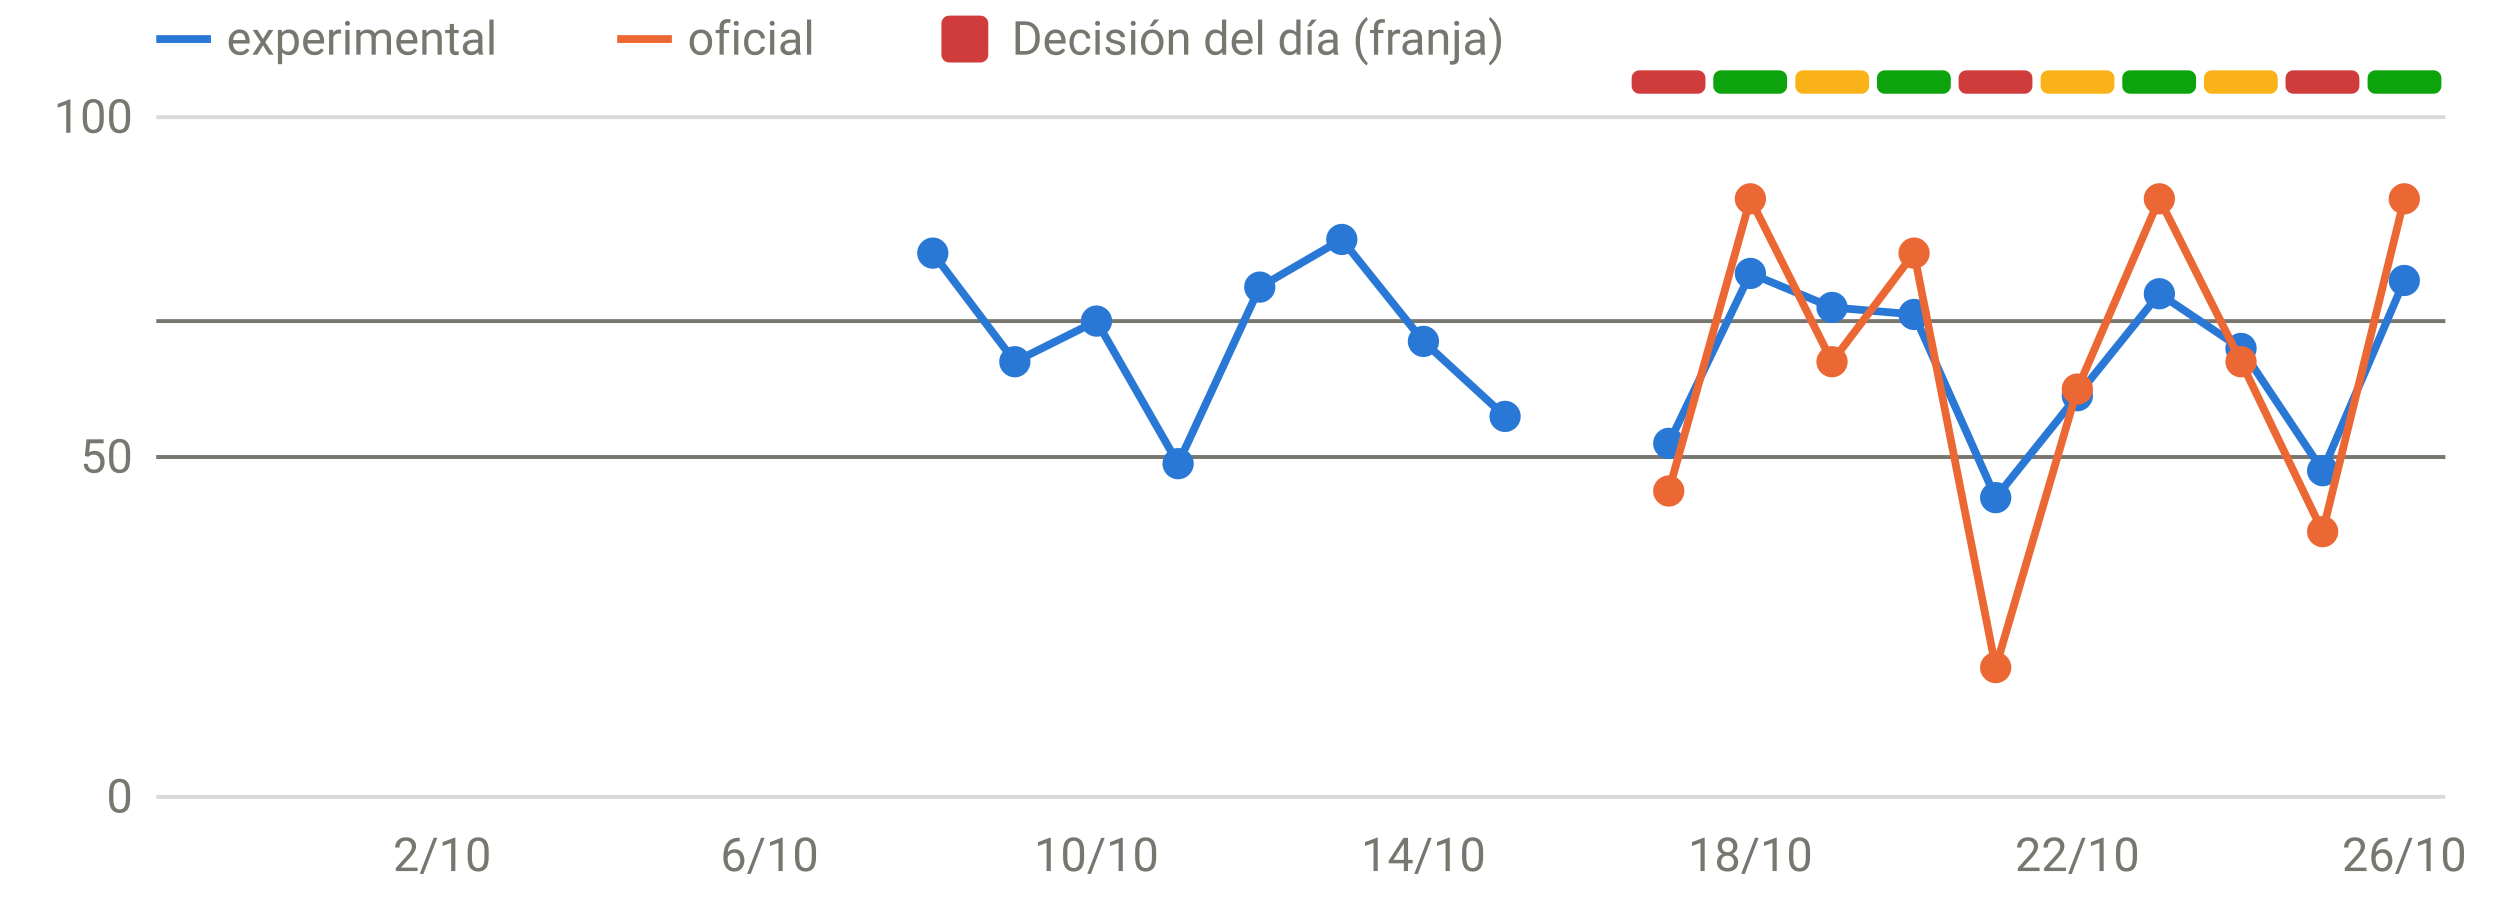
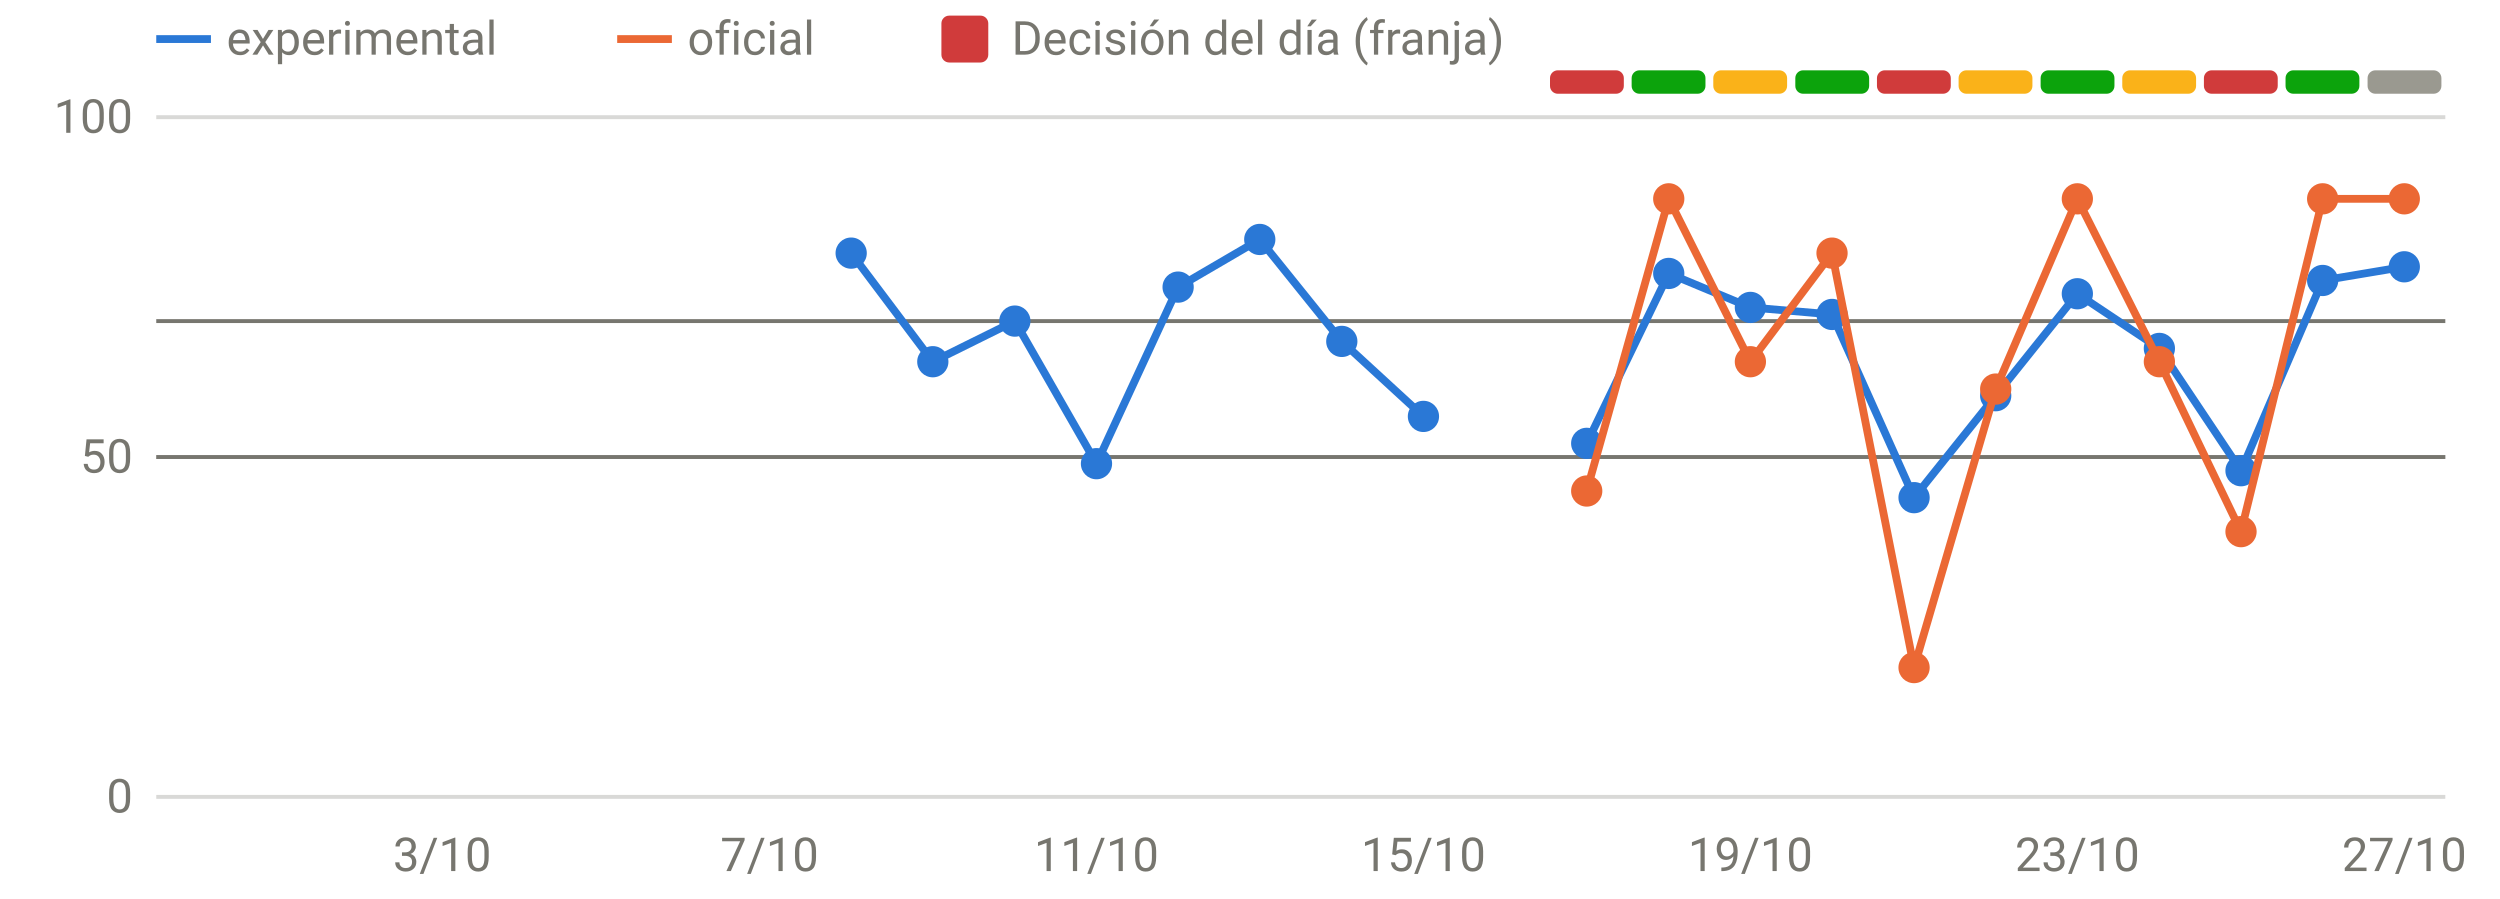
<svg xmlns="http://www.w3.org/2000/svg" viewBox="0 0 640 230" width="640" height="230" role="img" aria-label="Disponibilidad: oficial frente a v3" font-family="system-ui,-apple-system,Segoe UI,Roboto,sans-serif" font-size="12" fill="#77766f">
  <line x1="40" x2="626" y1="204.0" y2="204.0" stroke="rgba(119,118,111,0.28)" stroke-width="1" />
  <text x="34" y="208.0" text-anchor="end">0</text>
  <line x1="40" x2="626" y1="117.0" y2="117.0" stroke="rgba(119,118,111,0.28)" stroke-width="1" />
  <text x="34" y="121.0" text-anchor="end">50</text>
  <line x1="40" x2="626" y1="30.0" y2="30.0" stroke="rgba(119,118,111,0.28)" stroke-width="1" />
  <text x="34" y="34.0" text-anchor="end">100</text>
-   <text x="113.2" y="223" text-anchor="middle">2/10</text>
-   <text x="197.0" y="223" text-anchor="middle">6/10</text>
-   <text x="280.7" y="223" text-anchor="middle">10/10</text>
-   <text x="364.4" y="223" text-anchor="middle">14/10</text>
-   <text x="448.1" y="223" text-anchor="middle">18/10</text>
-   <text x="531.8" y="223" text-anchor="middle">22/10</text>
-   <text x="615.5" y="223" text-anchor="middle">26/10</text>
-   <rect x="417.7" y="18" width="18.9" height="6" rx="2" fill="#d03b3b" />
-   <rect x="438.6" y="18" width="18.9" height="6" rx="2" fill="#0ca30c" />
-   <rect x="459.6" y="18" width="18.9" height="6" rx="2" fill="#fab219" />
-   <rect x="480.5" y="18" width="18.9" height="6" rx="2" fill="#0ca30c" />
-   <rect x="501.4" y="18" width="18.9" height="6" rx="2" fill="#d03b3b" />
-   <rect x="522.4" y="18" width="18.9" height="6" rx="2" fill="#fab219" />
-   <rect x="543.3" y="18" width="18.9" height="6" rx="2" fill="#0ca30c" />
-   <rect x="564.2" y="18" width="18.9" height="6" rx="2" fill="#fab219" />
-   <rect x="585.1" y="18" width="18.9" height="6" rx="2" fill="#d03b3b" />
-   <rect x="606.1" y="18" width="18.9" height="6" rx="2" fill="#0ca30c" />
+   <text x="113.2" y="223" text-anchor="middle">3/10</text>
+   <text x="197.0" y="223" text-anchor="middle">7/10</text>
+   <text x="280.7" y="223" text-anchor="middle">11/10</text>
+   <text x="364.4" y="223" text-anchor="middle">15/10</text>
+   <text x="448.1" y="223" text-anchor="middle">19/10</text>
+   <text x="531.8" y="223" text-anchor="middle">23/10</text>
+   <text x="615.5" y="223" text-anchor="middle">27/10</text>
+   <rect x="396.8" y="18" width="18.9" height="6" rx="2" fill="#d03b3b" />
+   <rect x="417.7" y="18" width="18.9" height="6" rx="2" fill="#0ca30c" />
+   <rect x="438.6" y="18" width="18.9" height="6" rx="2" fill="#fab219" />
+   <rect x="459.6" y="18" width="18.9" height="6" rx="2" fill="#0ca30c" />
+   <rect x="480.5" y="18" width="18.9" height="6" rx="2" fill="#d03b3b" />
+   <rect x="501.4" y="18" width="18.9" height="6" rx="2" fill="#fab219" />
+   <rect x="522.4" y="18" width="18.9" height="6" rx="2" fill="#0ca30c" />
+   <rect x="543.3" y="18" width="18.9" height="6" rx="2" fill="#fab219" />
+   <rect x="564.2" y="18" width="18.9" height="6" rx="2" fill="#d03b3b" />
+   <rect x="585.1" y="18" width="18.9" height="6" rx="2" fill="#0ca30c" />
+   <rect x="606.1" y="18" width="18.9" height="6" rx="2" fill="#9a9990" />
  <line x1="40" x2="626" y1="82.2" y2="82.2" stroke="#77766f" stroke-width="1" />
  <line x1="40" x2="626" y1="117.0" y2="117.0" stroke="#77766f" stroke-width="1" />
-   <path d="M238.8,64.8 L259.8,92.6 L280.7,82.2 L301.6,118.7 L322.5,73.5 L343.5,61.3 L364.4,87.4 L385.3,106.6" fill="none" stroke="#2a78d6" stroke-width="2" stroke-linejoin="round" stroke-linecap="round" />
-   <path d="M427.2,113.5 L448.1,70.0 L469.0,78.7 L490.0,80.5 L510.9,127.4 L531.8,101.3 L552.8,75.2 L573.7,89.2 L594.6,120.5 L615.5,71.8" fill="none" stroke="#2a78d6" stroke-width="2" stroke-linejoin="round" stroke-linecap="round" />
-   <circle cx="238.8" cy="64.8" r="4" fill="#2a78d6" />
-   <circle cx="259.8" cy="92.6" r="4" fill="#2a78d6" />
-   <circle cx="280.7" cy="82.2" r="4" fill="#2a78d6" />
-   <circle cx="301.6" cy="118.7" r="4" fill="#2a78d6" />
-   <circle cx="322.5" cy="73.5" r="4" fill="#2a78d6" />
-   <circle cx="343.5" cy="61.3" r="4" fill="#2a78d6" />
-   <circle cx="364.4" cy="87.4" r="4" fill="#2a78d6" />
-   <circle cx="385.3" cy="106.6" r="4" fill="#2a78d6" />
-   <circle cx="427.2" cy="113.5" r="4" fill="#2a78d6" />
-   <circle cx="448.1" cy="70.0" r="4" fill="#2a78d6" />
-   <circle cx="469.0" cy="78.7" r="4" fill="#2a78d6" />
-   <circle cx="490.0" cy="80.5" r="4" fill="#2a78d6" />
-   <circle cx="510.9" cy="127.4" r="4" fill="#2a78d6" />
-   <circle cx="531.8" cy="101.3" r="4" fill="#2a78d6" />
-   <circle cx="552.8" cy="75.2" r="4" fill="#2a78d6" />
-   <circle cx="573.7" cy="89.2" r="4" fill="#2a78d6" />
-   <circle cx="594.6" cy="120.5" r="4" fill="#2a78d6" />
-   <circle cx="615.5" cy="71.8" r="4" fill="#2a78d6" />
-   <path d="M427.2,125.7 L448.1,50.9 L469.0,92.6 L490.0,64.8 L510.9,170.9 L531.8,99.6 L552.8,50.9 L573.7,92.6 L594.6,136.1 L615.5,50.9" fill="none" stroke="#eb6834" stroke-width="2" stroke-linejoin="round" stroke-linecap="round" />
-   <circle cx="427.2" cy="125.7" r="4" fill="#eb6834" />
-   <circle cx="448.1" cy="50.9" r="4" fill="#eb6834" />
-   <circle cx="469.0" cy="92.6" r="4" fill="#eb6834" />
-   <circle cx="490.0" cy="64.8" r="4" fill="#eb6834" />
-   <circle cx="510.9" cy="170.9" r="4" fill="#eb6834" />
-   <circle cx="531.8" cy="99.6" r="4" fill="#eb6834" />
-   <circle cx="552.8" cy="50.9" r="4" fill="#eb6834" />
-   <circle cx="573.7" cy="92.6" r="4" fill="#eb6834" />
-   <circle cx="594.6" cy="136.1" r="4" fill="#eb6834" />
+   <path d="M217.9,64.8 L238.8,92.6 L259.8,82.2 L280.7,118.7 L301.6,73.5 L322.5,61.3 L343.5,87.4 L364.4,106.6" fill="none" stroke="#2a78d6" stroke-width="2" stroke-linejoin="round" stroke-linecap="round" />
+   <path d="M406.2,113.5 L427.2,70.0 L448.1,78.7 L469.0,80.5 L490.0,127.4 L510.9,101.3 L531.8,75.2 L552.8,89.2 L573.7,120.5 L594.6,71.8 L615.5,68.3" fill="none" stroke="#2a78d6" stroke-width="2" stroke-linejoin="round" stroke-linecap="round" />
+   <circle cx="217.9" cy="64.8" r="4" fill="#2a78d6" />
+   <circle cx="238.8" cy="92.6" r="4" fill="#2a78d6" />
+   <circle cx="259.8" cy="82.2" r="4" fill="#2a78d6" />
+   <circle cx="280.7" cy="118.7" r="4" fill="#2a78d6" />
+   <circle cx="301.6" cy="73.5" r="4" fill="#2a78d6" />
+   <circle cx="322.5" cy="61.3" r="4" fill="#2a78d6" />
+   <circle cx="343.5" cy="87.4" r="4" fill="#2a78d6" />
+   <circle cx="364.4" cy="106.6" r="4" fill="#2a78d6" />
+   <circle cx="406.2" cy="113.5" r="4" fill="#2a78d6" />
+   <circle cx="427.2" cy="70.0" r="4" fill="#2a78d6" />
+   <circle cx="448.1" cy="78.7" r="4" fill="#2a78d6" />
+   <circle cx="469.0" cy="80.5" r="4" fill="#2a78d6" />
+   <circle cx="490.0" cy="127.4" r="4" fill="#2a78d6" />
+   <circle cx="510.9" cy="101.3" r="4" fill="#2a78d6" />
+   <circle cx="531.8" cy="75.2" r="4" fill="#2a78d6" />
+   <circle cx="552.8" cy="89.2" r="4" fill="#2a78d6" />
+   <circle cx="573.7" cy="120.5" r="4" fill="#2a78d6" />
+   <circle cx="594.6" cy="71.8" r="4" fill="#2a78d6" />
+   <circle cx="615.5" cy="68.3" r="4" fill="#2a78d6" />
+   <path d="M406.2,125.7 L427.2,50.9 L448.1,92.6 L469.0,64.8 L490.0,170.9 L510.9,99.6 L531.8,50.9 L552.8,92.6 L573.7,136.1 L594.6,50.9 L615.5,50.9" fill="none" stroke="#eb6834" stroke-width="2" stroke-linejoin="round" stroke-linecap="round" />
+   <circle cx="406.2" cy="125.7" r="4" fill="#eb6834" />
+   <circle cx="427.2" cy="50.9" r="4" fill="#eb6834" />
+   <circle cx="448.1" cy="92.6" r="4" fill="#eb6834" />
+   <circle cx="469.0" cy="64.8" r="4" fill="#eb6834" />
+   <circle cx="490.0" cy="170.9" r="4" fill="#eb6834" />
+   <circle cx="510.9" cy="99.6" r="4" fill="#eb6834" />
+   <circle cx="531.8" cy="50.9" r="4" fill="#eb6834" />
+   <circle cx="552.8" cy="92.6" r="4" fill="#eb6834" />
+   <circle cx="573.7" cy="136.1" r="4" fill="#eb6834" />
+   <circle cx="594.6" cy="50.9" r="4" fill="#eb6834" />
  <circle cx="615.5" cy="50.9" r="4" fill="#eb6834" />
  <line x1="40" x2="54" y1="10" y2="10" stroke="#2a78d6" stroke-width="2" />
  <text x="58" y="14">experimental</text>
  <line x1="158" x2="172" y1="10" y2="10" stroke="#eb6834" stroke-width="2" />
  <text x="176" y="14">oficial</text>
  <rect x="241" y="4" width="12" height="12" rx="2" fill="#d03b3b" />
  <text x="259" y="14">Decisión del día (franja)</text>
</svg>
